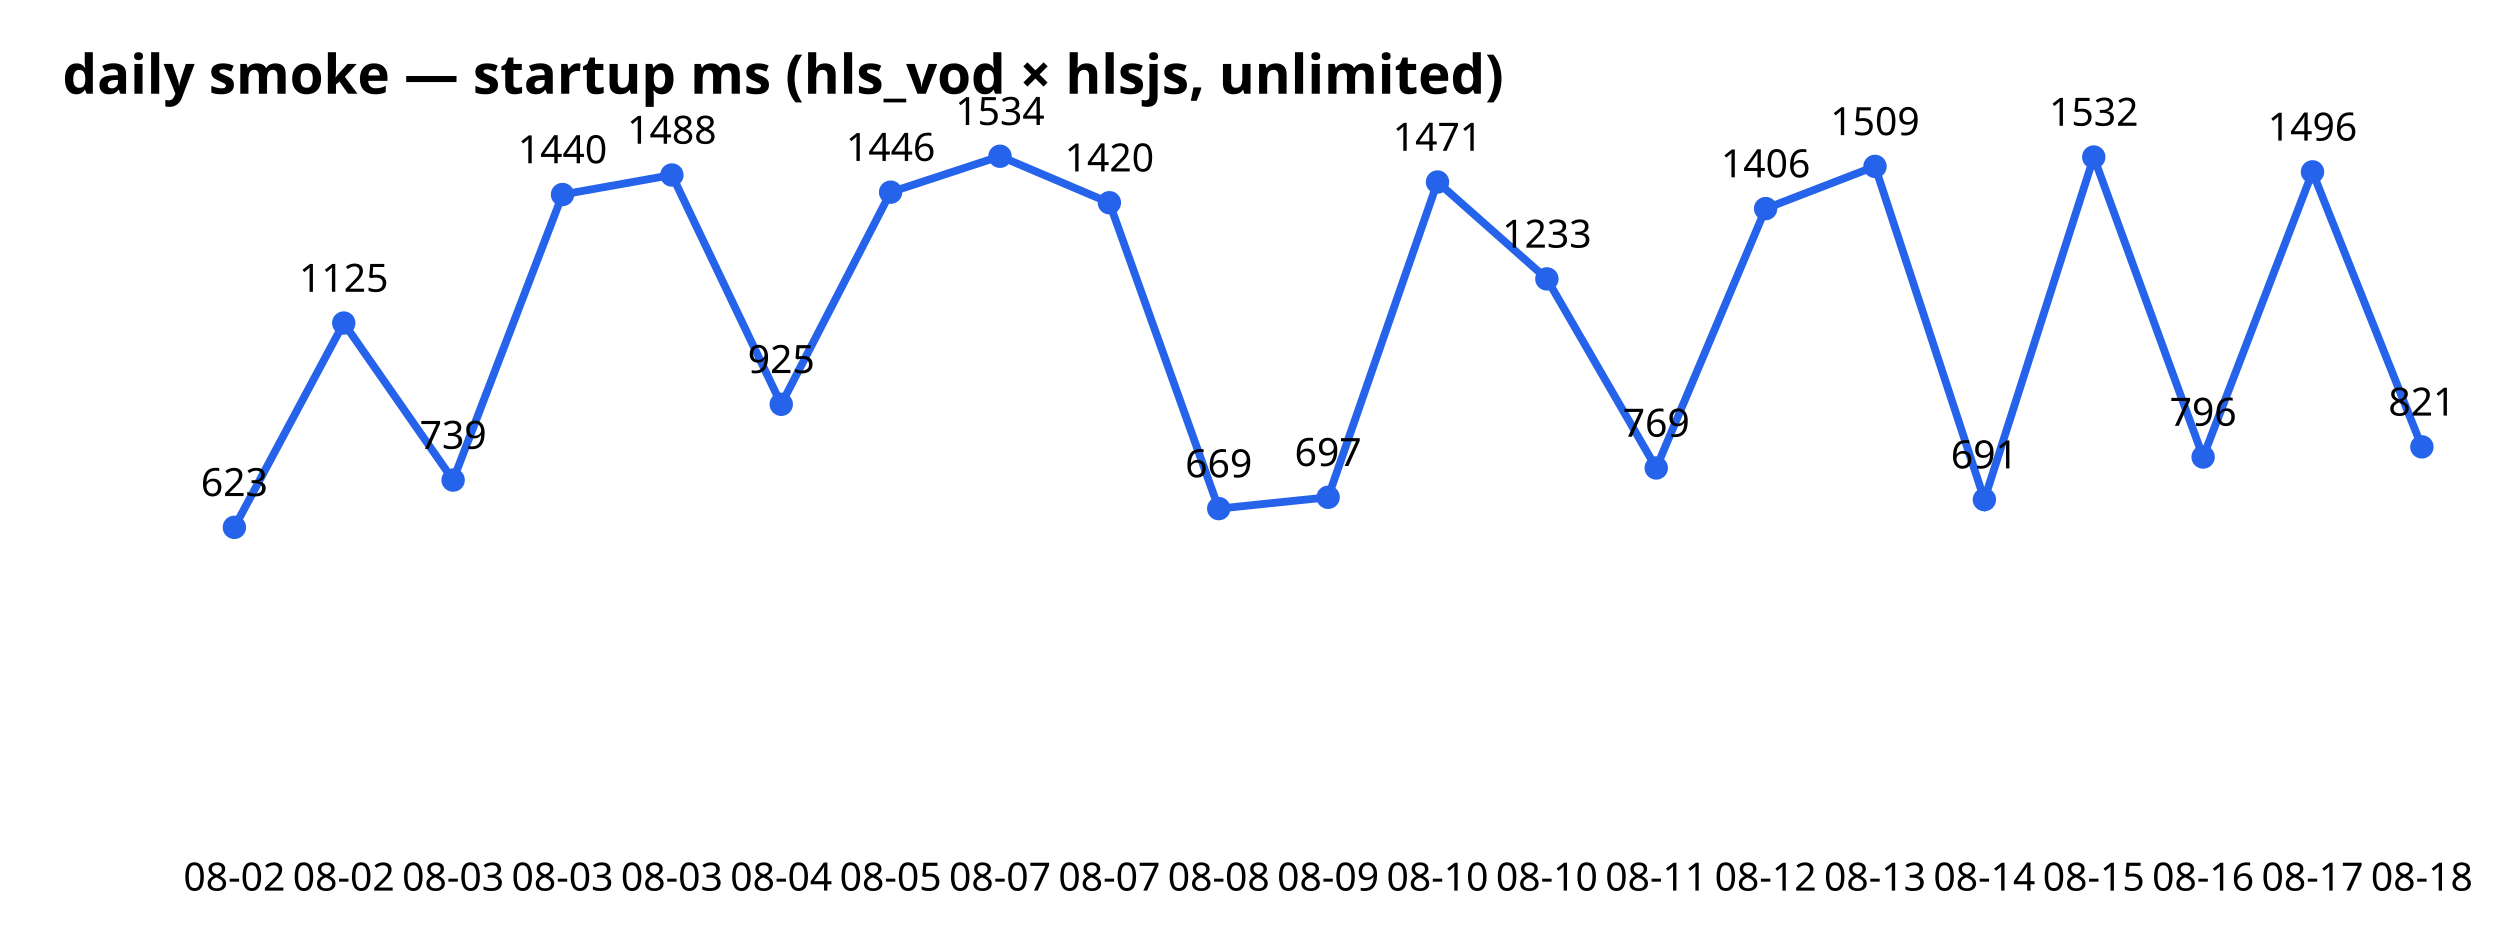
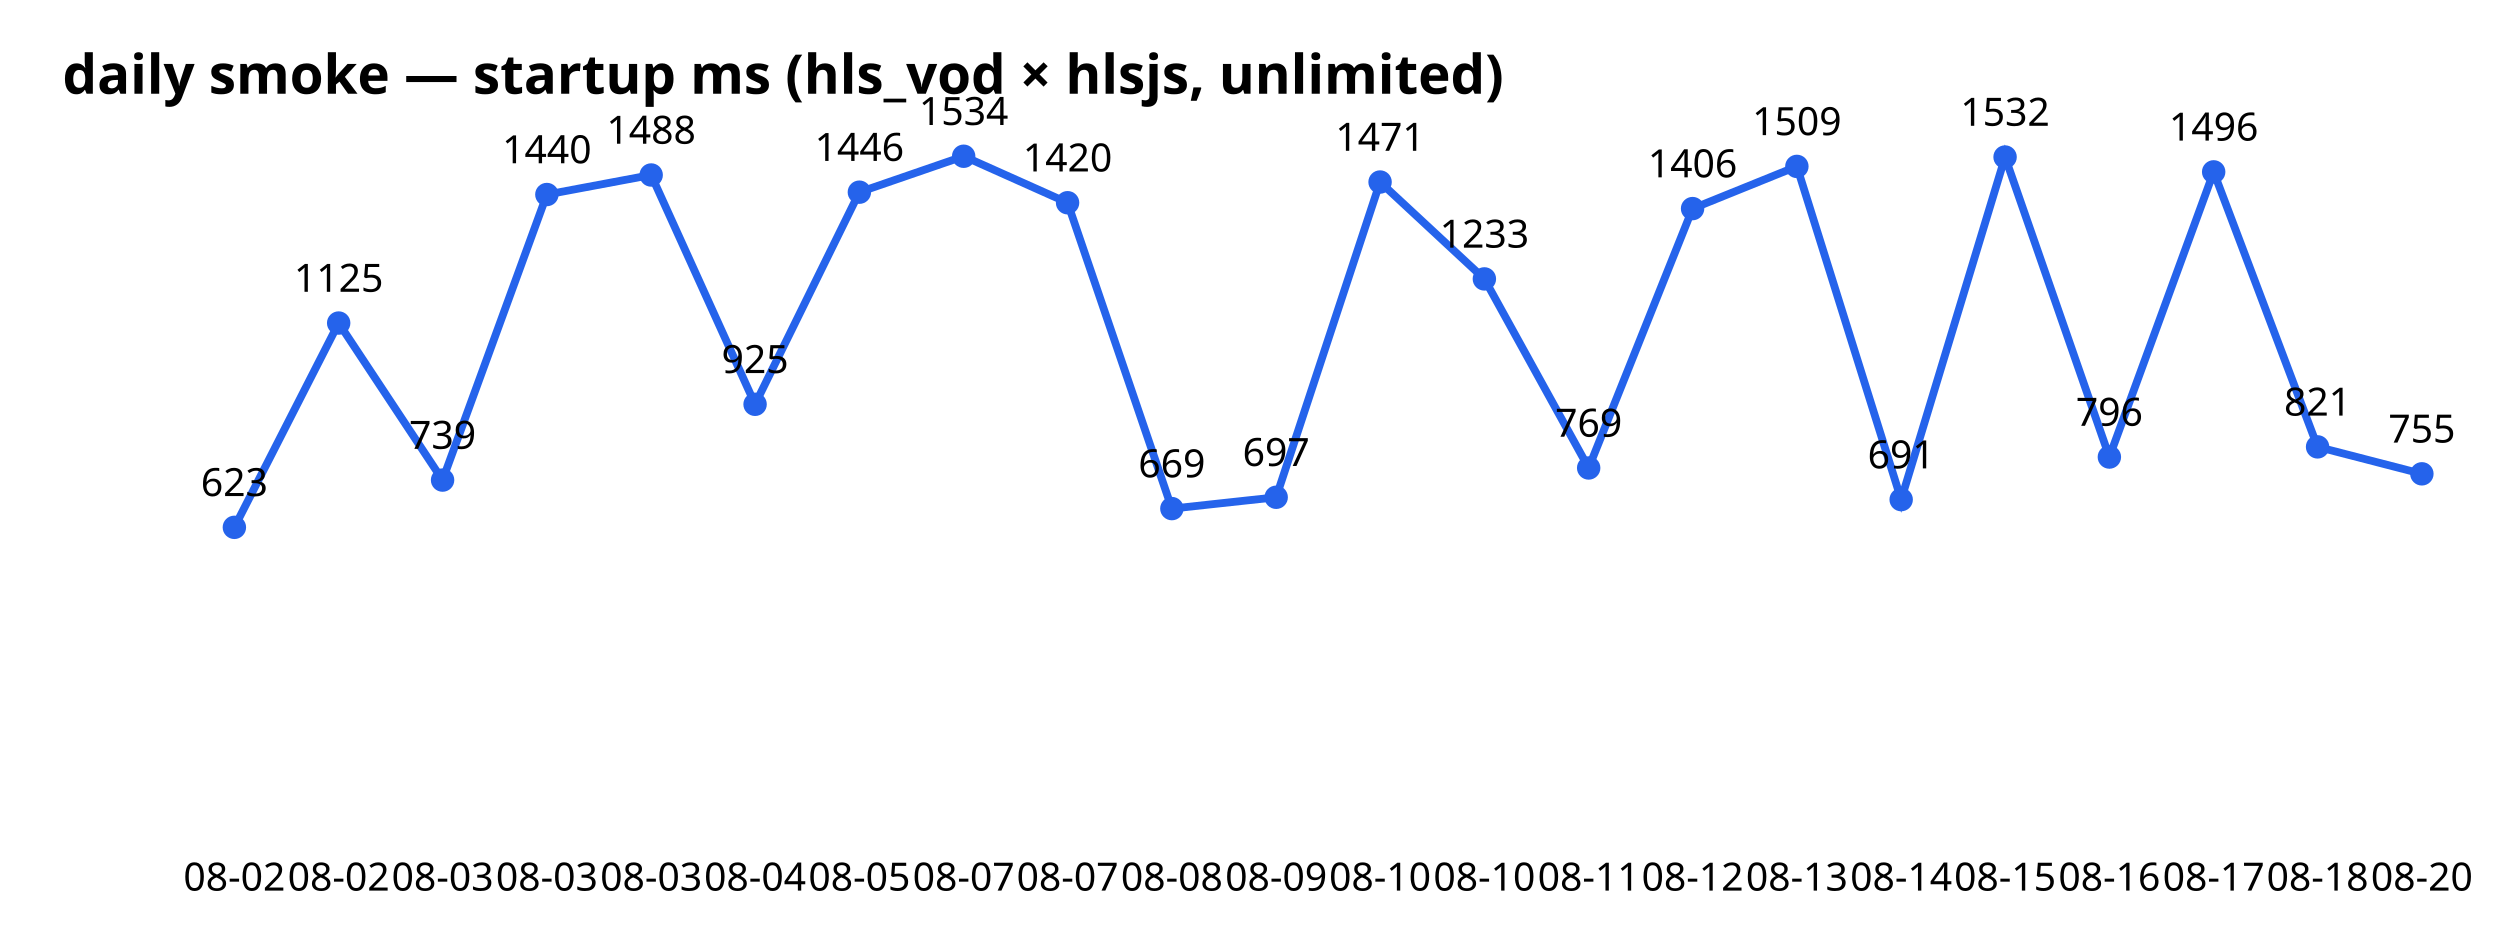
<svg xmlns="http://www.w3.org/2000/svg" width="640" height="240" font-family="sans-serif">
  <text x="16" y="24" font-size="14" font-weight="bold">daily smoke — startup ms (hls_vod × hlsjs, unlimited)</text>
-   <polyline points="60.0,135.0 88.0,82.7 116.0,122.9 144.0,49.8 172.0,44.8 200.0,103.5 228.0,49.2 256.0,40.0 284.0,51.9 312.0,130.2 340.0,127.3 368.0,46.6 396.0,71.4 424.0,119.8 452.0,53.4 480.0,42.6 508.0,127.9 536.0,40.2 564.0,117.0 592.0,44.0 620.0,114.4" fill="none" stroke="#2563eb" stroke-width="2" />
+   <polyline points="60.0,135.0 86.7,82.7 113.3,122.9 140.0,49.8 166.7,44.8 193.3,103.5 220.0,49.2 246.7,40.0 273.3,51.9 300.0,130.2 326.7,127.3 353.3,46.6 380.0,71.4 406.7,119.8 433.3,53.4 460.0,42.6 486.7,127.9 513.3,40.2 540.0,117.0 566.7,44.0 593.3,114.4 620.0,121.3" fill="none" stroke="#2563eb" stroke-width="2" />
  <circle cx="60.0" cy="135.0" r="3" fill="#2563eb" />
  <text x="60.0" y="228" text-anchor="middle" font-size="10">08-02</text>
  <text x="60.0" y="127.0" text-anchor="middle" font-size="10">623</text>
-   <circle cx="88.0" cy="82.7" r="3" fill="#2563eb" />
-   <text x="88.0" y="228" text-anchor="middle" font-size="10">08-02</text>
-   <text x="88.0" y="74.7" text-anchor="middle" font-size="10">1125</text>
-   <circle cx="116.0" cy="122.9" r="3" fill="#2563eb" />
-   <text x="116.0" y="228" text-anchor="middle" font-size="10">08-03</text>
-   <text x="116.0" y="114.9" text-anchor="middle" font-size="10">739</text>
-   <circle cx="144.0" cy="49.8" r="3" fill="#2563eb" />
-   <text x="144.0" y="228" text-anchor="middle" font-size="10">08-03</text>
-   <text x="144.0" y="41.8" text-anchor="middle" font-size="10">1440</text>
-   <circle cx="172.0" cy="44.8" r="3" fill="#2563eb" />
-   <text x="172.0" y="228" text-anchor="middle" font-size="10">08-03</text>
-   <text x="172.0" y="36.8" text-anchor="middle" font-size="10">1488</text>
-   <circle cx="200.0" cy="103.5" r="3" fill="#2563eb" />
-   <text x="200.0" y="228" text-anchor="middle" font-size="10">08-04</text>
-   <text x="200.0" y="95.5" text-anchor="middle" font-size="10">925</text>
-   <circle cx="228.0" cy="49.2" r="3" fill="#2563eb" />
-   <text x="228.0" y="228" text-anchor="middle" font-size="10">08-05</text>
-   <text x="228.0" y="41.2" text-anchor="middle" font-size="10">1446</text>
-   <circle cx="256.0" cy="40.0" r="3" fill="#2563eb" />
-   <text x="256.0" y="228" text-anchor="middle" font-size="10">08-07</text>
-   <text x="256.0" y="32.0" text-anchor="middle" font-size="10">1534</text>
-   <circle cx="284.0" cy="51.9" r="3" fill="#2563eb" />
-   <text x="284.0" y="228" text-anchor="middle" font-size="10">08-07</text>
-   <text x="284.0" y="43.9" text-anchor="middle" font-size="10">1420</text>
-   <circle cx="312.0" cy="130.2" r="3" fill="#2563eb" />
-   <text x="312.0" y="228" text-anchor="middle" font-size="10">08-08</text>
-   <text x="312.0" y="122.2" text-anchor="middle" font-size="10">669</text>
-   <circle cx="340.0" cy="127.3" r="3" fill="#2563eb" />
-   <text x="340.0" y="228" text-anchor="middle" font-size="10">08-09</text>
-   <text x="340.0" y="119.3" text-anchor="middle" font-size="10">697</text>
-   <circle cx="368.0" cy="46.6" r="3" fill="#2563eb" />
-   <text x="368.0" y="228" text-anchor="middle" font-size="10">08-10</text>
-   <text x="368.0" y="38.6" text-anchor="middle" font-size="10">1471</text>
-   <circle cx="396.0" cy="71.4" r="3" fill="#2563eb" />
-   <text x="396.0" y="228" text-anchor="middle" font-size="10">08-10</text>
-   <text x="396.0" y="63.4" text-anchor="middle" font-size="10">1233</text>
-   <circle cx="424.0" cy="119.8" r="3" fill="#2563eb" />
-   <text x="424.0" y="228" text-anchor="middle" font-size="10">08-11</text>
-   <text x="424.0" y="111.8" text-anchor="middle" font-size="10">769</text>
-   <circle cx="452.0" cy="53.4" r="3" fill="#2563eb" />
-   <text x="452.0" y="228" text-anchor="middle" font-size="10">08-12</text>
-   <text x="452.0" y="45.4" text-anchor="middle" font-size="10">1406</text>
-   <circle cx="480.0" cy="42.6" r="3" fill="#2563eb" />
-   <text x="480.0" y="228" text-anchor="middle" font-size="10">08-13</text>
-   <text x="480.0" y="34.6" text-anchor="middle" font-size="10">1509</text>
-   <circle cx="508.0" cy="127.9" r="3" fill="#2563eb" />
-   <text x="508.0" y="228" text-anchor="middle" font-size="10">08-14</text>
-   <text x="508.0" y="119.9" text-anchor="middle" font-size="10">691</text>
-   <circle cx="536.0" cy="40.2" r="3" fill="#2563eb" />
-   <text x="536.0" y="228" text-anchor="middle" font-size="10">08-15</text>
-   <text x="536.0" y="32.2" text-anchor="middle" font-size="10">1532</text>
-   <circle cx="564.0" cy="117.0" r="3" fill="#2563eb" />
-   <text x="564.0" y="228" text-anchor="middle" font-size="10">08-16</text>
-   <text x="564.0" y="109.0" text-anchor="middle" font-size="10">796</text>
-   <circle cx="592.0" cy="44.0" r="3" fill="#2563eb" />
-   <text x="592.0" y="228" text-anchor="middle" font-size="10">08-17</text>
-   <text x="592.0" y="36.0" text-anchor="middle" font-size="10">1496</text>
-   <circle cx="620.0" cy="114.4" r="3" fill="#2563eb" />
-   <text x="620.0" y="228" text-anchor="middle" font-size="10">08-18</text>
-   <text x="620.0" y="106.4" text-anchor="middle" font-size="10">821</text>
+   <circle cx="86.7" cy="82.7" r="3" fill="#2563eb" />
+   <text x="86.7" y="228" text-anchor="middle" font-size="10">08-02</text>
+   <text x="86.7" y="74.7" text-anchor="middle" font-size="10">1125</text>
+   <circle cx="113.3" cy="122.9" r="3" fill="#2563eb" />
+   <text x="113.3" y="228" text-anchor="middle" font-size="10">08-03</text>
+   <text x="113.3" y="114.9" text-anchor="middle" font-size="10">739</text>
+   <circle cx="140.0" cy="49.8" r="3" fill="#2563eb" />
+   <text x="140.0" y="228" text-anchor="middle" font-size="10">08-03</text>
+   <text x="140.0" y="41.8" text-anchor="middle" font-size="10">1440</text>
+   <circle cx="166.7" cy="44.8" r="3" fill="#2563eb" />
+   <text x="166.7" y="228" text-anchor="middle" font-size="10">08-03</text>
+   <text x="166.7" y="36.8" text-anchor="middle" font-size="10">1488</text>
+   <circle cx="193.3" cy="103.5" r="3" fill="#2563eb" />
+   <text x="193.3" y="228" text-anchor="middle" font-size="10">08-04</text>
+   <text x="193.3" y="95.5" text-anchor="middle" font-size="10">925</text>
+   <circle cx="220.0" cy="49.2" r="3" fill="#2563eb" />
+   <text x="220.0" y="228" text-anchor="middle" font-size="10">08-05</text>
+   <text x="220.0" y="41.2" text-anchor="middle" font-size="10">1446</text>
+   <circle cx="246.7" cy="40.0" r="3" fill="#2563eb" />
+   <text x="246.7" y="228" text-anchor="middle" font-size="10">08-07</text>
+   <text x="246.7" y="32.0" text-anchor="middle" font-size="10">1534</text>
+   <circle cx="273.3" cy="51.9" r="3" fill="#2563eb" />
+   <text x="273.3" y="228" text-anchor="middle" font-size="10">08-07</text>
+   <text x="273.3" y="43.9" text-anchor="middle" font-size="10">1420</text>
+   <circle cx="300.0" cy="130.2" r="3" fill="#2563eb" />
+   <text x="300.0" y="228" text-anchor="middle" font-size="10">08-08</text>
+   <text x="300.0" y="122.2" text-anchor="middle" font-size="10">669</text>
+   <circle cx="326.7" cy="127.3" r="3" fill="#2563eb" />
+   <text x="326.7" y="228" text-anchor="middle" font-size="10">08-09</text>
+   <text x="326.7" y="119.3" text-anchor="middle" font-size="10">697</text>
+   <circle cx="353.3" cy="46.6" r="3" fill="#2563eb" />
+   <text x="353.3" y="228" text-anchor="middle" font-size="10">08-10</text>
+   <text x="353.3" y="38.6" text-anchor="middle" font-size="10">1471</text>
+   <circle cx="380.0" cy="71.4" r="3" fill="#2563eb" />
+   <text x="380.0" y="228" text-anchor="middle" font-size="10">08-10</text>
+   <text x="380.0" y="63.4" text-anchor="middle" font-size="10">1233</text>
+   <circle cx="406.7" cy="119.8" r="3" fill="#2563eb" />
+   <text x="406.7" y="228" text-anchor="middle" font-size="10">08-11</text>
+   <text x="406.7" y="111.8" text-anchor="middle" font-size="10">769</text>
+   <circle cx="433.3" cy="53.4" r="3" fill="#2563eb" />
+   <text x="433.3" y="228" text-anchor="middle" font-size="10">08-12</text>
+   <text x="433.3" y="45.4" text-anchor="middle" font-size="10">1406</text>
+   <circle cx="460.0" cy="42.6" r="3" fill="#2563eb" />
+   <text x="460.0" y="228" text-anchor="middle" font-size="10">08-13</text>
+   <text x="460.0" y="34.6" text-anchor="middle" font-size="10">1509</text>
+   <circle cx="486.7" cy="127.9" r="3" fill="#2563eb" />
+   <text x="486.7" y="228" text-anchor="middle" font-size="10">08-14</text>
+   <text x="486.7" y="119.9" text-anchor="middle" font-size="10">691</text>
+   <circle cx="513.3" cy="40.2" r="3" fill="#2563eb" />
+   <text x="513.3" y="228" text-anchor="middle" font-size="10">08-15</text>
+   <text x="513.3" y="32.2" text-anchor="middle" font-size="10">1532</text>
+   <circle cx="540.0" cy="117.0" r="3" fill="#2563eb" />
+   <text x="540.0" y="228" text-anchor="middle" font-size="10">08-16</text>
+   <text x="540.0" y="109.0" text-anchor="middle" font-size="10">796</text>
+   <circle cx="566.7" cy="44.0" r="3" fill="#2563eb" />
+   <text x="566.7" y="228" text-anchor="middle" font-size="10">08-17</text>
+   <text x="566.7" y="36.0" text-anchor="middle" font-size="10">1496</text>
+   <circle cx="593.3" cy="114.4" r="3" fill="#2563eb" />
+   <text x="593.3" y="228" text-anchor="middle" font-size="10">08-18</text>
+   <text x="593.3" y="106.4" text-anchor="middle" font-size="10">821</text>
+   <circle cx="620.0" cy="121.3" r="3" fill="#2563eb" />
+   <text x="620.0" y="228" text-anchor="middle" font-size="10">08-20</text>
+   <text x="620.0" y="113.3" text-anchor="middle" font-size="10">755</text>
</svg>
